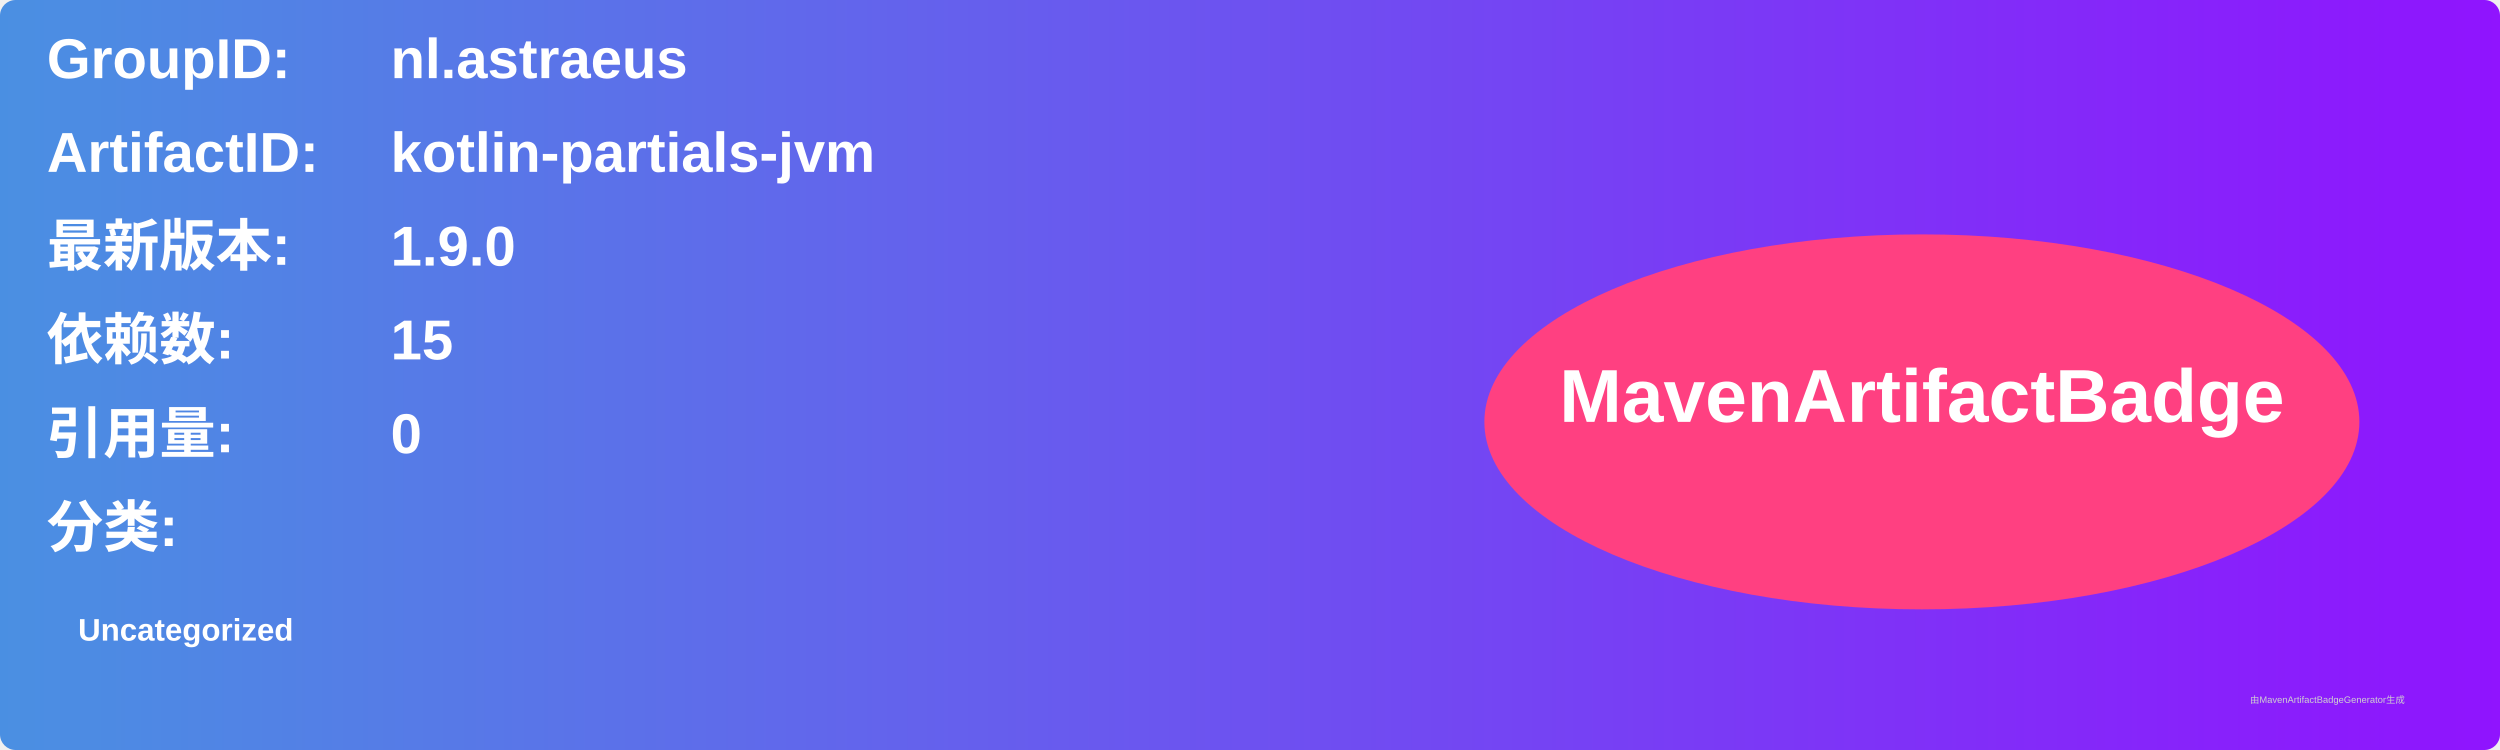
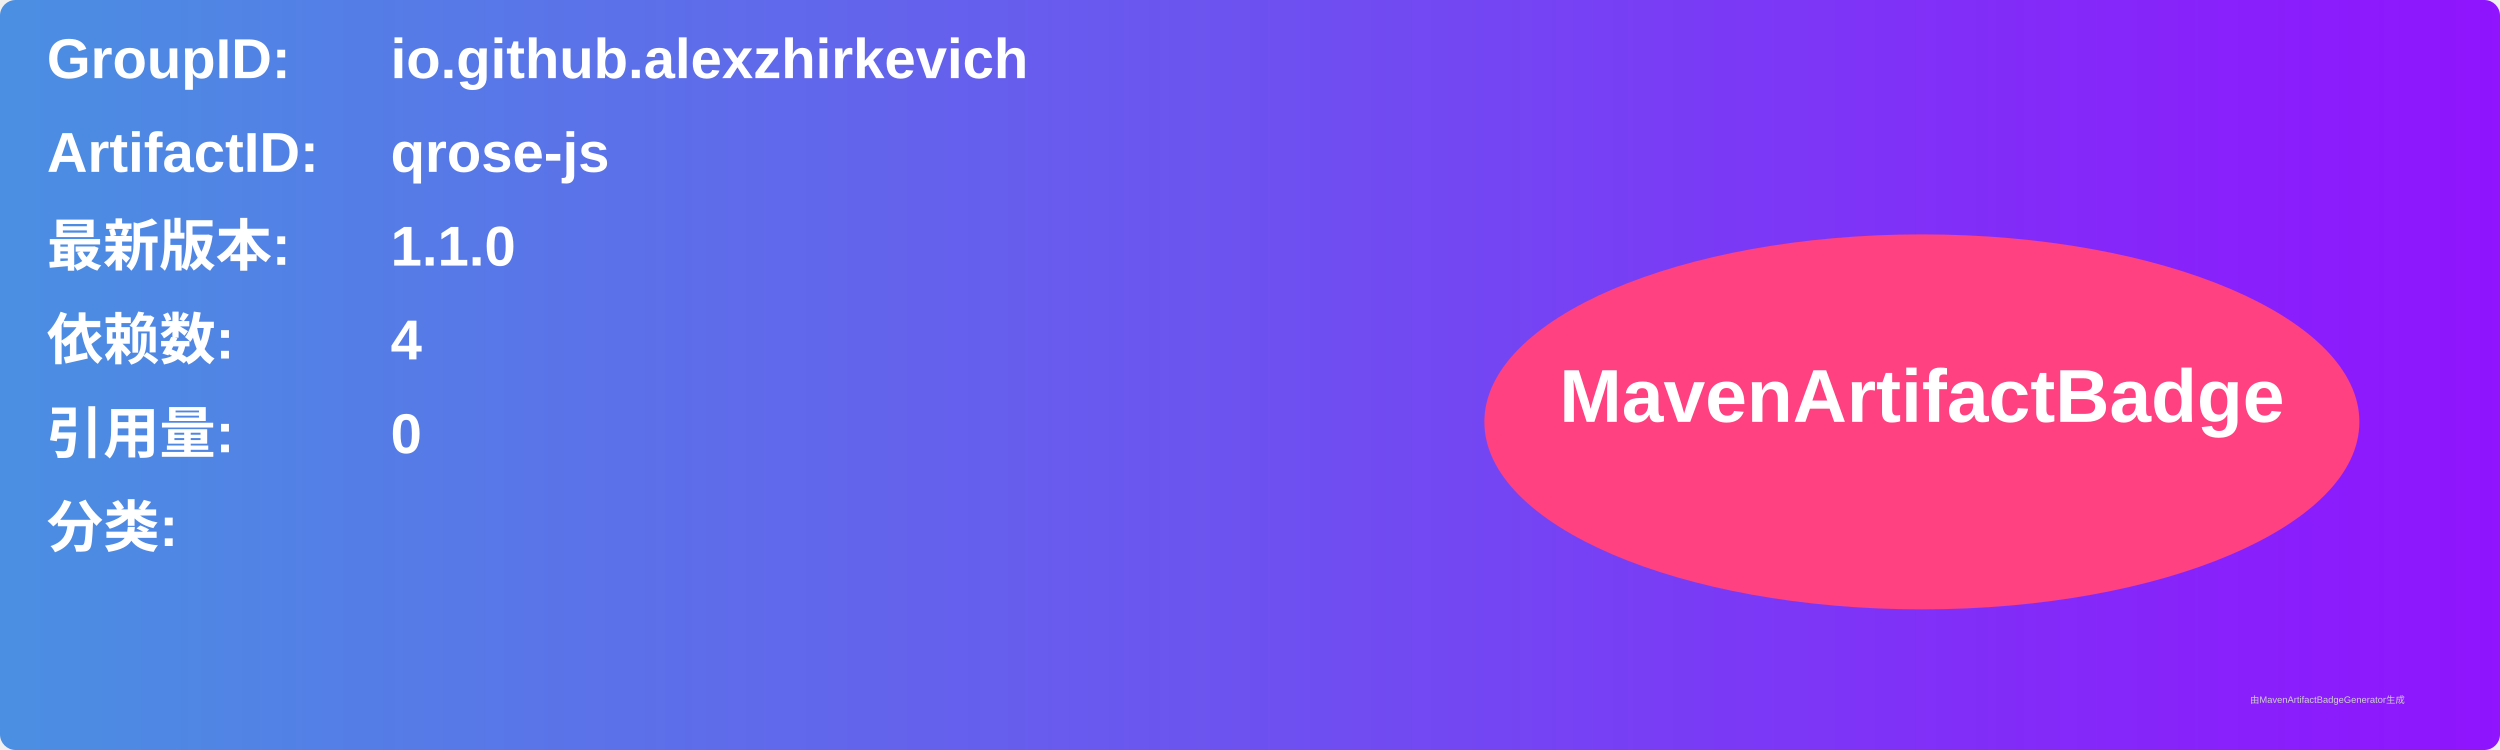
<svg xmlns="http://www.w3.org/2000/svg" width="800" height="240" viewBox="0 0 800 240">
  <linearGradient id="grad" x1="0%" y1="0%" x2="100%" y2="0%">
    <stop offset="0%" stop-color="#4a90e2" />
    <stop offset="100%" stop-color="#9013fe" />
  </linearGradient>
  <rect width="100%" height="100%" rx="5" ry="5" fill="url(#grad)" />
  <g transform="translate(15, 15)">
    <text x="0" y="10" font-family="Arial" font-size="18" fill="white" font-weight="bold" width="260">GroupID:</text>
-     <text x="110" y="10" font-family="Arial" font-size="18" fill="white" font-weight="bold" width="460">nl.astraeus</text>
+     <text x="110" y="10" font-family="Arial" font-size="18" fill="white" font-weight="bold" width="460">io.github.alexzhirkevich</text>
    <text x="0" y="40" font-family="Arial" font-size="18" fill="white" font-weight="bold" width="260">ArtifactID:</text>
-     <text x="110" y="40" font-family="Arial" font-size="18" fill="white" font-weight="bold" width="460">kotlin-partials-jvm</text>
+     <text x="110" y="40" font-family="Arial" font-size="18" fill="white" font-weight="bold" width="460">qrose-js</text>
    <text x="0" y="70" font-family="Arial" font-size="18" fill="white" font-weight="bold">最新版本:</text>
    <text x="110" y="70" font-family="Arial" font-size="18" fill="white" font-weight="bold">
-       <tspan font-weight="bold">1.9.0</tspan>
+       <tspan font-weight="bold">1.1.0</tspan>
    </text>
    <text x="0" y="100" font-family="Arial" font-size="18" fill="white" font-weight="bold">依赖数: </text>
    <text x="110" y="100" font-family="Arial" font-size="18" fill="white">
-       <tspan font-weight="bold">15</tspan>
+       <tspan font-weight="bold">4</tspan>
    </text>
    <text x="0" y="130" font-family="Arial" font-size="18" fill="white" font-weight="bold">引用量: </text>
    <text x="110" y="130" font-family="Arial" font-size="18" fill="white">
      <tspan font-weight="bold">0</tspan>
    </text>
    <text x="0" y="160" font-family="Arial" font-size="18" fill="white" font-weight="bold">分类:</text>
    <text x="10" y="190" font-family="Arial" font-size="10" fill="white">
-       <tspan font-weight="bold">Uncategorized</tspan>
+       <tspan font-weight="bold" />
    </text>
    <ellipse cx="600" cy="120" rx="140" ry="60" fill="#ff4081" />
    <text x="600" y="120" text-anchor="middle" font-family="Arial" font-size="24" fill="white" font-weight="bold">MavenArtifactBadge</text>
  </g>
  <text x="720" y="225" font-family="Arial" font-size="3" fill="#d0d0d0">由MavenArtifactBadgeGenerator生成</text>
</svg>
